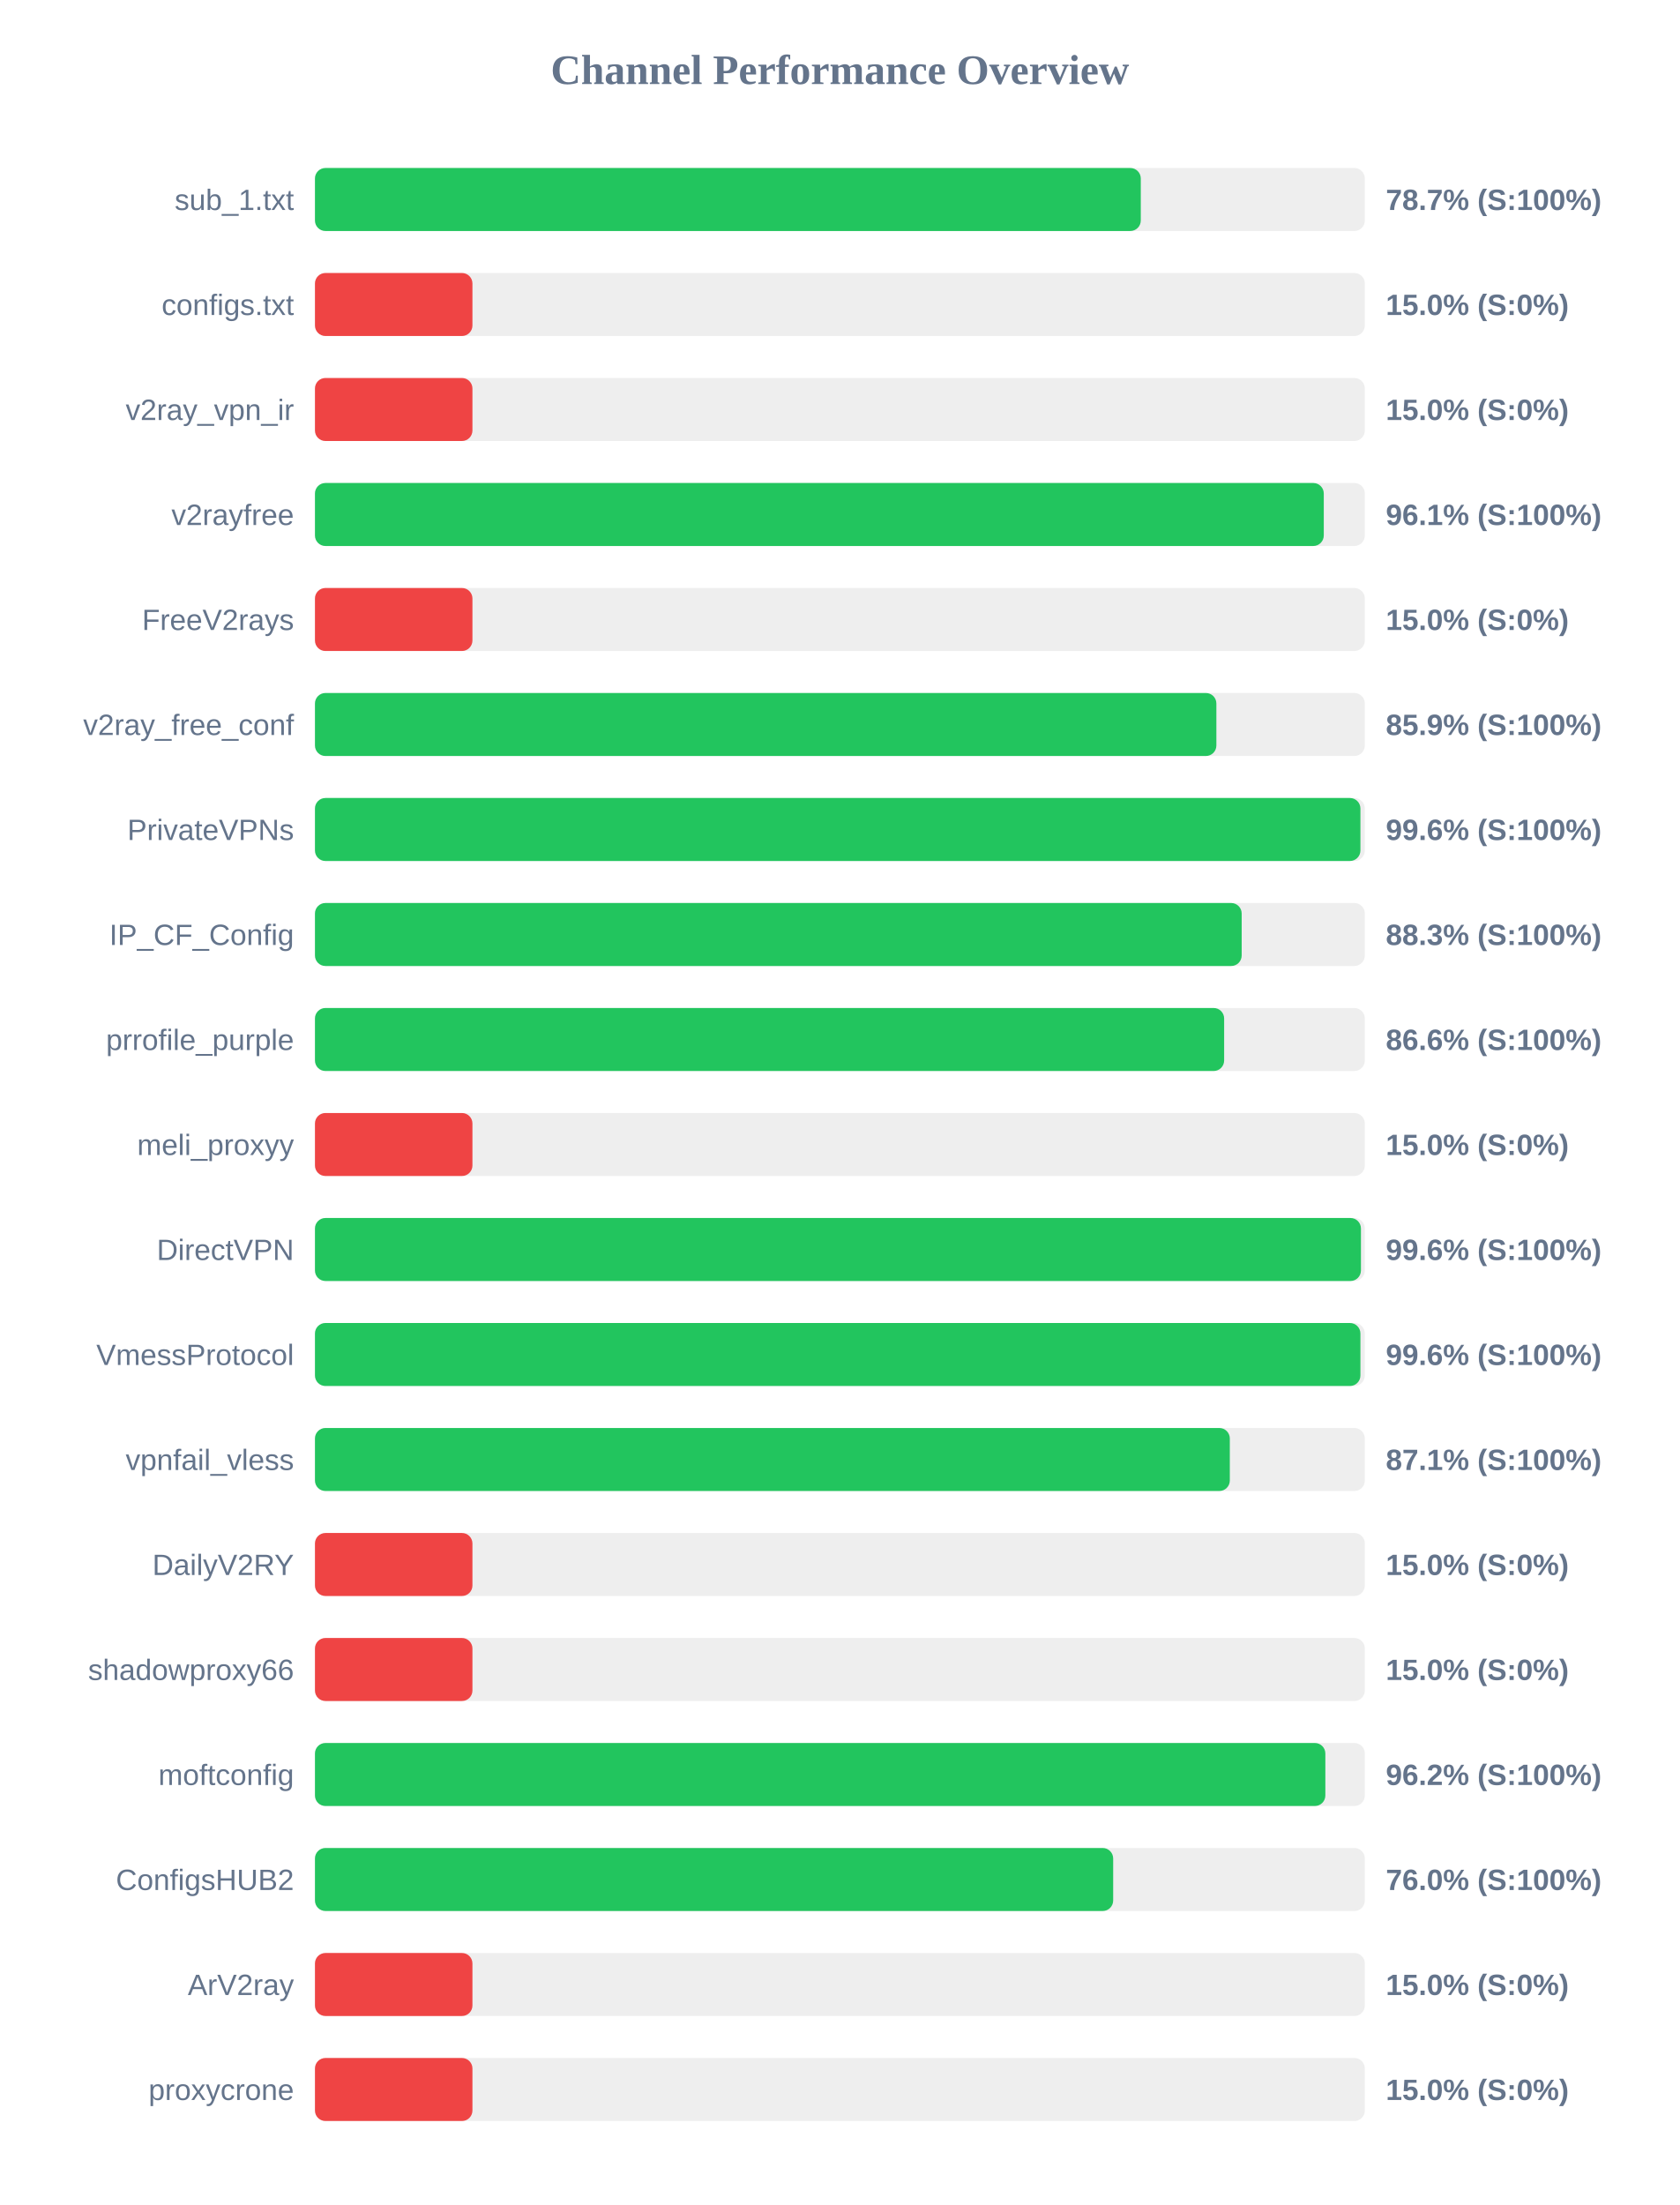
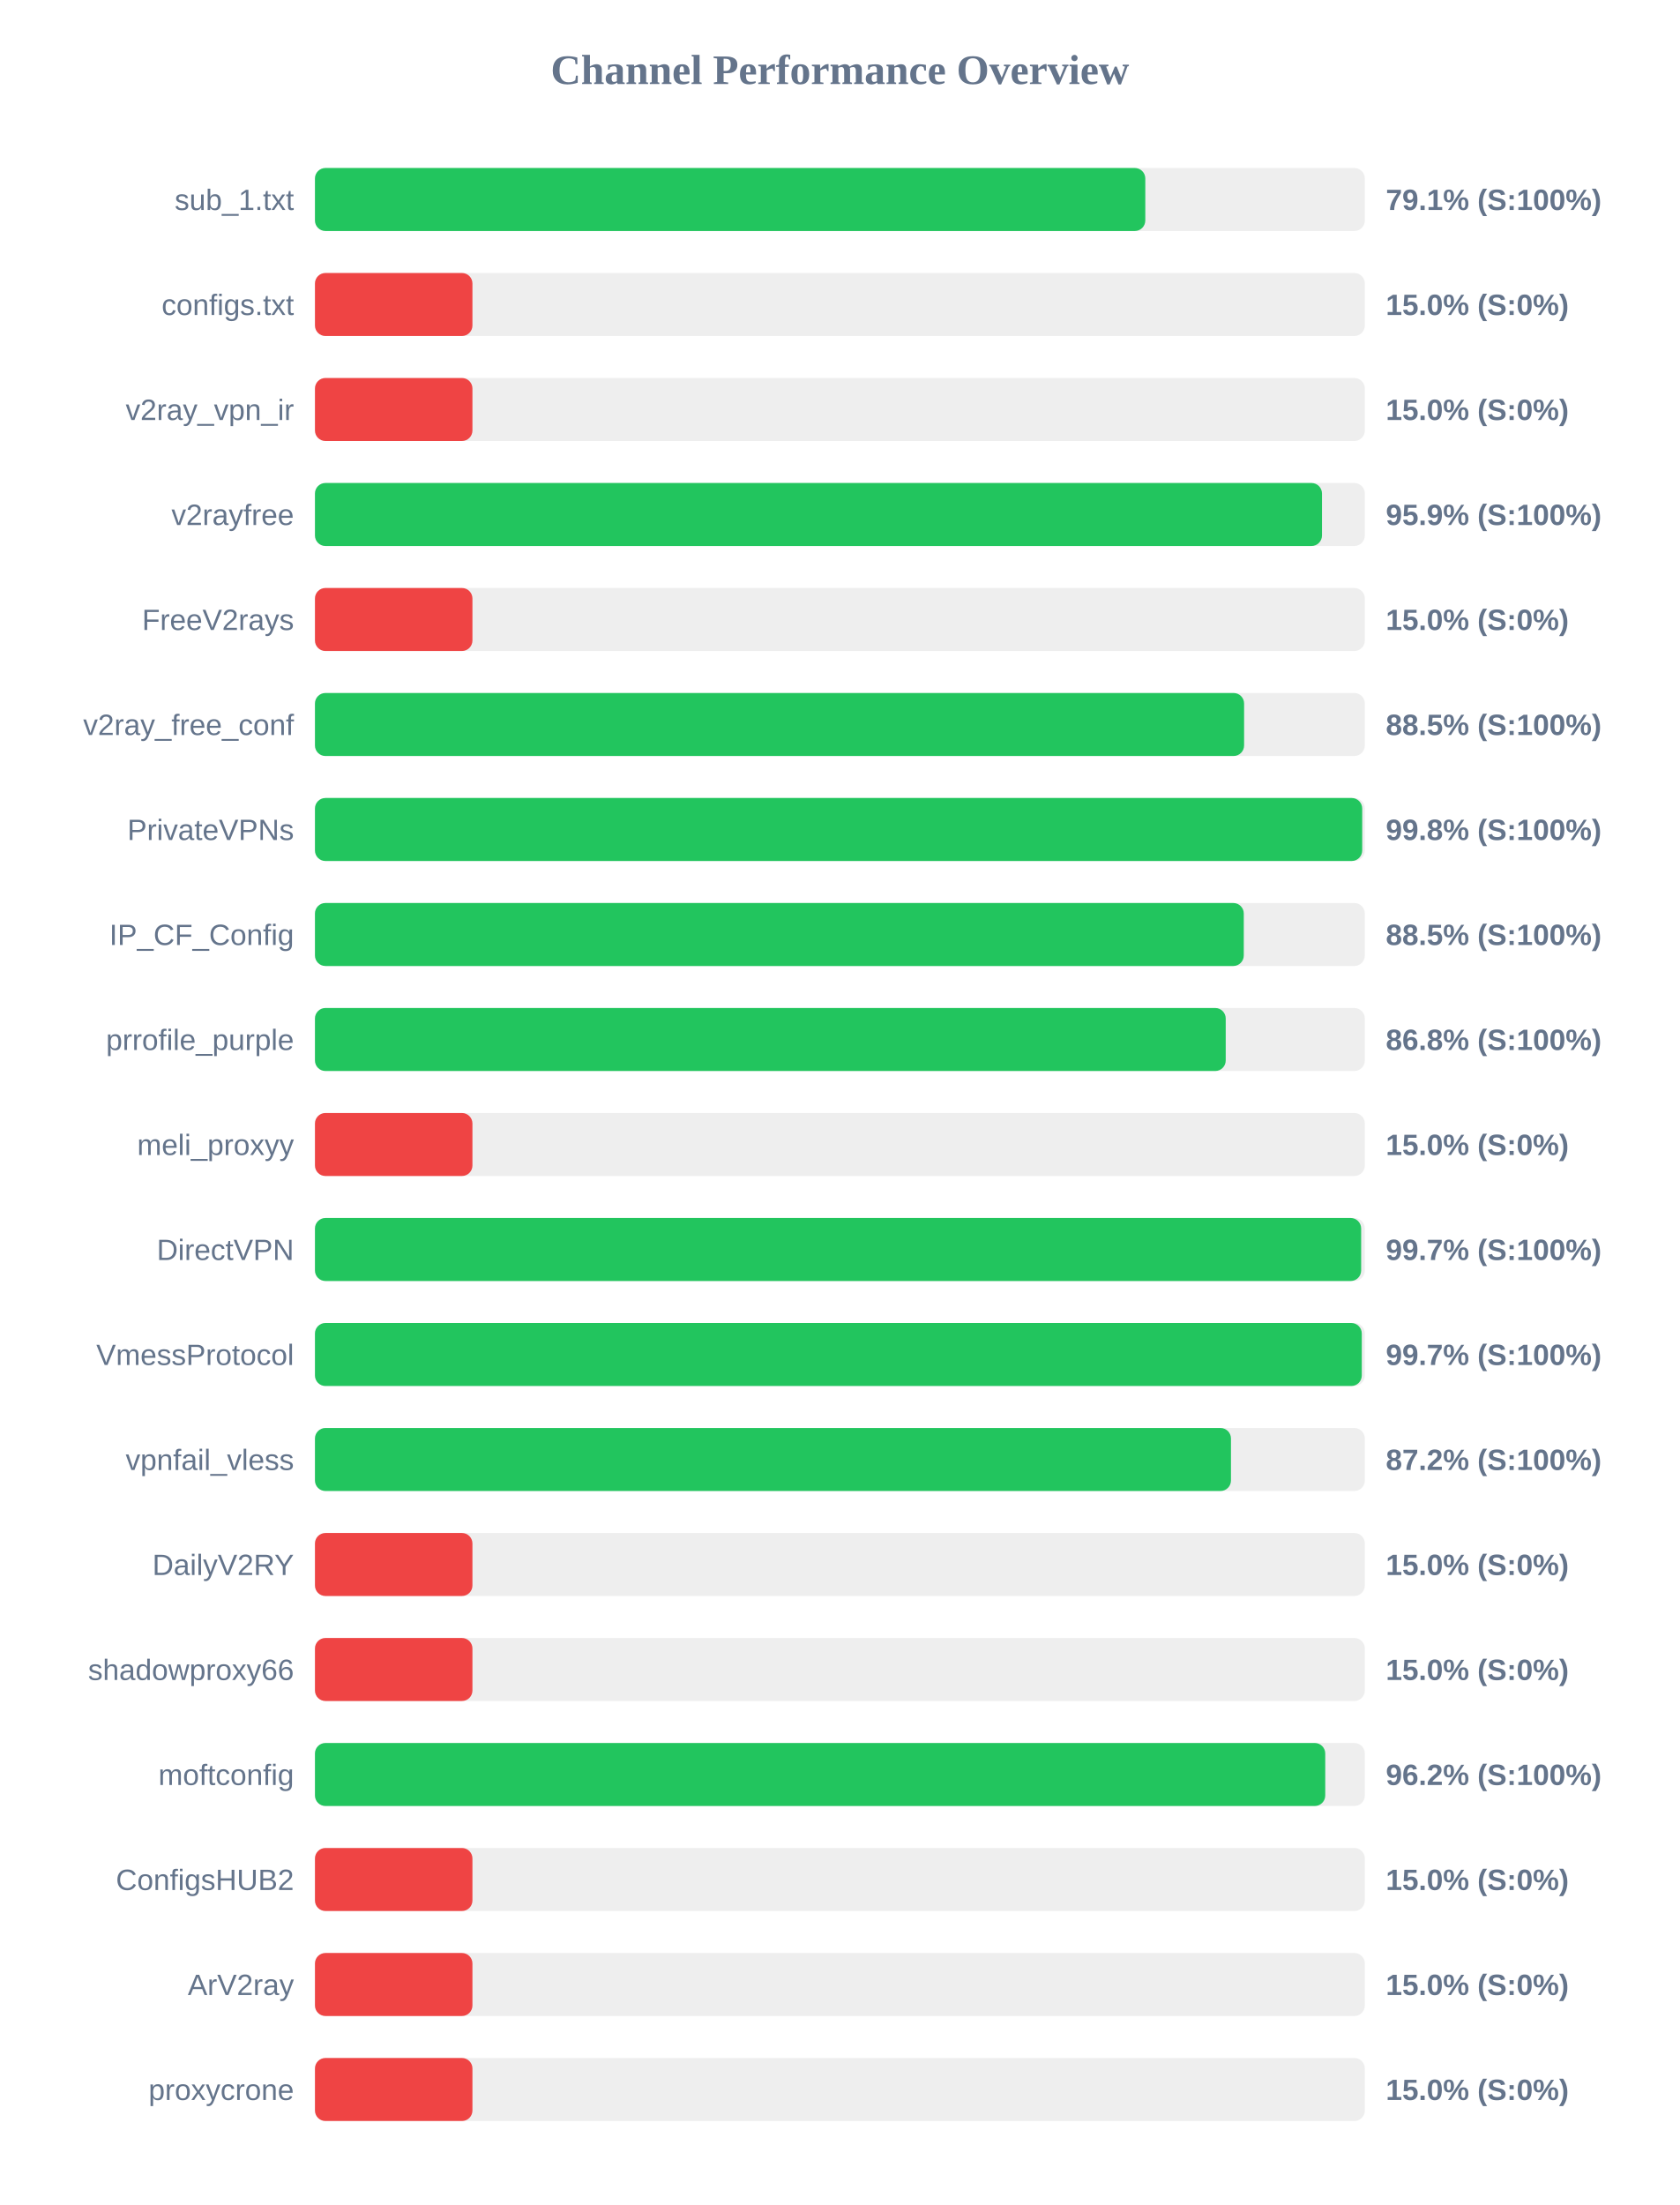
<svg xmlns="http://www.w3.org/2000/svg" width="800" height="1050" version="1.1">
  <style>
        .row { font: 14px Arial; fill: #64748b; }
        .score { font: bold 14px Arial; fill: #64748b; }
    </style>
  <text x="400" y="40" text-anchor="middle" font-size="20px" font-weight="bold" fill="#64748b">Channel Performance Overview</text>
  <rect x="150" y="80" width="500" height="30" fill="#eee" rx="5" />
-   <rect x="150" y="80" width="393.3" height="30" fill="#22c55e" rx="5" />
+   <rect x="150" y="80" width="395.45" height="30" fill="#22c55e" rx="5" />
  <text x="140" y="100" text-anchor="end" class="row">sub_1.txt</text>
-   <text x="660" y="100" text-anchor="start" class="score">78.7% (S:100%)</text>
+   <text x="660" y="100" text-anchor="start" class="score">79.1% (S:100%)</text>
  <rect x="150" y="130" width="500" height="30" fill="#eee" rx="5" />
  <rect x="150" y="130" width="75.0" height="30" fill="#ef4444" rx="5" />
  <text x="140" y="150" text-anchor="end" class="row">configs.txt</text>
  <text x="660" y="150" text-anchor="start" class="score">15.0% (S:0%)</text>
  <rect x="150" y="180" width="500" height="30" fill="#eee" rx="5" />
  <rect x="150" y="180" width="75.0" height="30" fill="#ef4444" rx="5" />
  <text x="140" y="200" text-anchor="end" class="row">v2ray_vpn_ir</text>
  <text x="660" y="200" text-anchor="start" class="score">15.0% (S:0%)</text>
  <rect x="150" y="230" width="500" height="30" fill="#eee" rx="5" />
-   <rect x="150" y="230" width="480.45" height="30" fill="#22c55e" rx="5" />
+   <rect x="150" y="230" width="479.6" height="30" fill="#22c55e" rx="5" />
  <text x="140" y="250" text-anchor="end" class="row">v2rayfree</text>
-   <text x="660" y="250" text-anchor="start" class="score">96.1% (S:100%)</text>
+   <text x="660" y="250" text-anchor="start" class="score">95.9% (S:100%)</text>
  <rect x="150" y="280" width="500" height="30" fill="#eee" rx="5" />
  <rect x="150" y="280" width="75.0" height="30" fill="#ef4444" rx="5" />
  <text x="140" y="300" text-anchor="end" class="row">FreeV2rays</text>
  <text x="660" y="300" text-anchor="start" class="score">15.0% (S:0%)</text>
  <rect x="150" y="330" width="500" height="30" fill="#eee" rx="5" />
-   <rect x="150" y="330" width="429.3" height="30" fill="#22c55e" rx="5" />
+   <rect x="150" y="330" width="442.5" height="30" fill="#22c55e" rx="5" />
  <text x="140" y="350" text-anchor="end" class="row">v2ray_free_conf</text>
-   <text x="660" y="350" text-anchor="start" class="score">85.9% (S:100%)</text>
+   <text x="660" y="350" text-anchor="start" class="score">88.5% (S:100%)</text>
  <rect x="150" y="380" width="500" height="30" fill="#eee" rx="5" />
-   <rect x="150" y="380" width="497.9" height="30" fill="#22c55e" rx="5" />
+   <rect x="150" y="380" width="498.75" height="30" fill="#22c55e" rx="5" />
  <text x="140" y="400" text-anchor="end" class="row">PrivateVPNs</text>
-   <text x="660" y="400" text-anchor="start" class="score">99.6% (S:100%)</text>
+   <text x="660" y="400" text-anchor="start" class="score">99.8% (S:100%)</text>
  <rect x="150" y="430" width="500" height="30" fill="#eee" rx="5" />
-   <rect x="150" y="430" width="441.35" height="30" fill="#22c55e" rx="5" />
+   <rect x="150" y="430" width="442.35" height="30" fill="#22c55e" rx="5" />
  <text x="140" y="450" text-anchor="end" class="row">IP_CF_Config</text>
-   <text x="660" y="450" text-anchor="start" class="score">88.3% (S:100%)</text>
+   <text x="660" y="450" text-anchor="start" class="score">88.5% (S:100%)</text>
  <rect x="150" y="480" width="500" height="30" fill="#eee" rx="5" />
-   <rect x="150" y="480" width="433.0" height="30" fill="#22c55e" rx="5" />
+   <rect x="150" y="480" width="433.75" height="30" fill="#22c55e" rx="5" />
  <text x="140" y="500" text-anchor="end" class="row">prrofile_purple</text>
-   <text x="660" y="500" text-anchor="start" class="score">86.6% (S:100%)</text>
+   <text x="660" y="500" text-anchor="start" class="score">86.8% (S:100%)</text>
  <rect x="150" y="530" width="500" height="30" fill="#eee" rx="5" />
  <rect x="150" y="530" width="75.0" height="30" fill="#ef4444" rx="5" />
  <text x="140" y="550" text-anchor="end" class="row">meli_proxyy</text>
  <text x="660" y="550" text-anchor="start" class="score">15.0% (S:0%)</text>
  <rect x="150" y="580" width="500" height="30" fill="#eee" rx="5" />
-   <rect x="150" y="580" width="498.15" height="30" fill="#22c55e" rx="5" />
+   <rect x="150" y="580" width="498.25" height="30" fill="#22c55e" rx="5" />
  <text x="140" y="600" text-anchor="end" class="row">DirectVPN</text>
-   <text x="660" y="600" text-anchor="start" class="score">99.6% (S:100%)</text>
+   <text x="660" y="600" text-anchor="start" class="score">99.7% (S:100%)</text>
  <rect x="150" y="630" width="500" height="30" fill="#eee" rx="5" />
-   <rect x="150" y="630" width="497.9" height="30" fill="#22c55e" rx="5" />
+   <rect x="150" y="630" width="498.55" height="30" fill="#22c55e" rx="5" />
  <text x="140" y="650" text-anchor="end" class="row">VmessProtocol</text>
-   <text x="660" y="650" text-anchor="start" class="score">99.6% (S:100%)</text>
+   <text x="660" y="650" text-anchor="start" class="score">99.7% (S:100%)</text>
  <rect x="150" y="680" width="500" height="30" fill="#eee" rx="5" />
-   <rect x="150" y="680" width="435.7" height="30" fill="#22c55e" rx="5" />
+   <rect x="150" y="680" width="436.25" height="30" fill="#22c55e" rx="5" />
  <text x="140" y="700" text-anchor="end" class="row">vpnfail_vless</text>
-   <text x="660" y="700" text-anchor="start" class="score">87.1% (S:100%)</text>
+   <text x="660" y="700" text-anchor="start" class="score">87.2% (S:100%)</text>
  <rect x="150" y="730" width="500" height="30" fill="#eee" rx="5" />
  <rect x="150" y="730" width="75.0" height="30" fill="#ef4444" rx="5" />
  <text x="140" y="750" text-anchor="end" class="row">DailyV2RY</text>
  <text x="660" y="750" text-anchor="start" class="score">15.0% (S:0%)</text>
  <rect x="150" y="780" width="500" height="30" fill="#eee" rx="5" />
  <rect x="150" y="780" width="75.0" height="30" fill="#ef4444" rx="5" />
  <text x="140" y="800" text-anchor="end" class="row">shadowproxy66</text>
  <text x="660" y="800" text-anchor="start" class="score">15.0% (S:0%)</text>
  <rect x="150" y="830" width="500" height="30" fill="#eee" rx="5" />
-   <rect x="150" y="830" width="481.2" height="30" fill="#22c55e" rx="5" />
+   <rect x="150" y="830" width="481.15" height="30" fill="#22c55e" rx="5" />
  <text x="140" y="850" text-anchor="end" class="row">moftconfig</text>
  <text x="660" y="850" text-anchor="start" class="score">96.2% (S:100%)</text>
  <rect x="150" y="880" width="500" height="30" fill="#eee" rx="5" />
-   <rect x="150" y="880" width="380.15" height="30" fill="#22c55e" rx="5" />
+   <rect x="150" y="880" width="75.0" height="30" fill="#ef4444" rx="5" />
  <text x="140" y="900" text-anchor="end" class="row">ConfigsHUB2</text>
-   <text x="660" y="900" text-anchor="start" class="score">76.0% (S:100%)</text>
+   <text x="660" y="900" text-anchor="start" class="score">15.0% (S:0%)</text>
  <rect x="150" y="930" width="500" height="30" fill="#eee" rx="5" />
  <rect x="150" y="930" width="75.0" height="30" fill="#ef4444" rx="5" />
  <text x="140" y="950" text-anchor="end" class="row">ArV2ray</text>
  <text x="660" y="950" text-anchor="start" class="score">15.0% (S:0%)</text>
  <rect x="150" y="980" width="500" height="30" fill="#eee" rx="5" />
  <rect x="150" y="980" width="75.0" height="30" fill="#ef4444" rx="5" />
  <text x="140" y="1000" text-anchor="end" class="row">proxycrone</text>
  <text x="660" y="1000" text-anchor="start" class="score">15.0% (S:0%)</text>
</svg>
